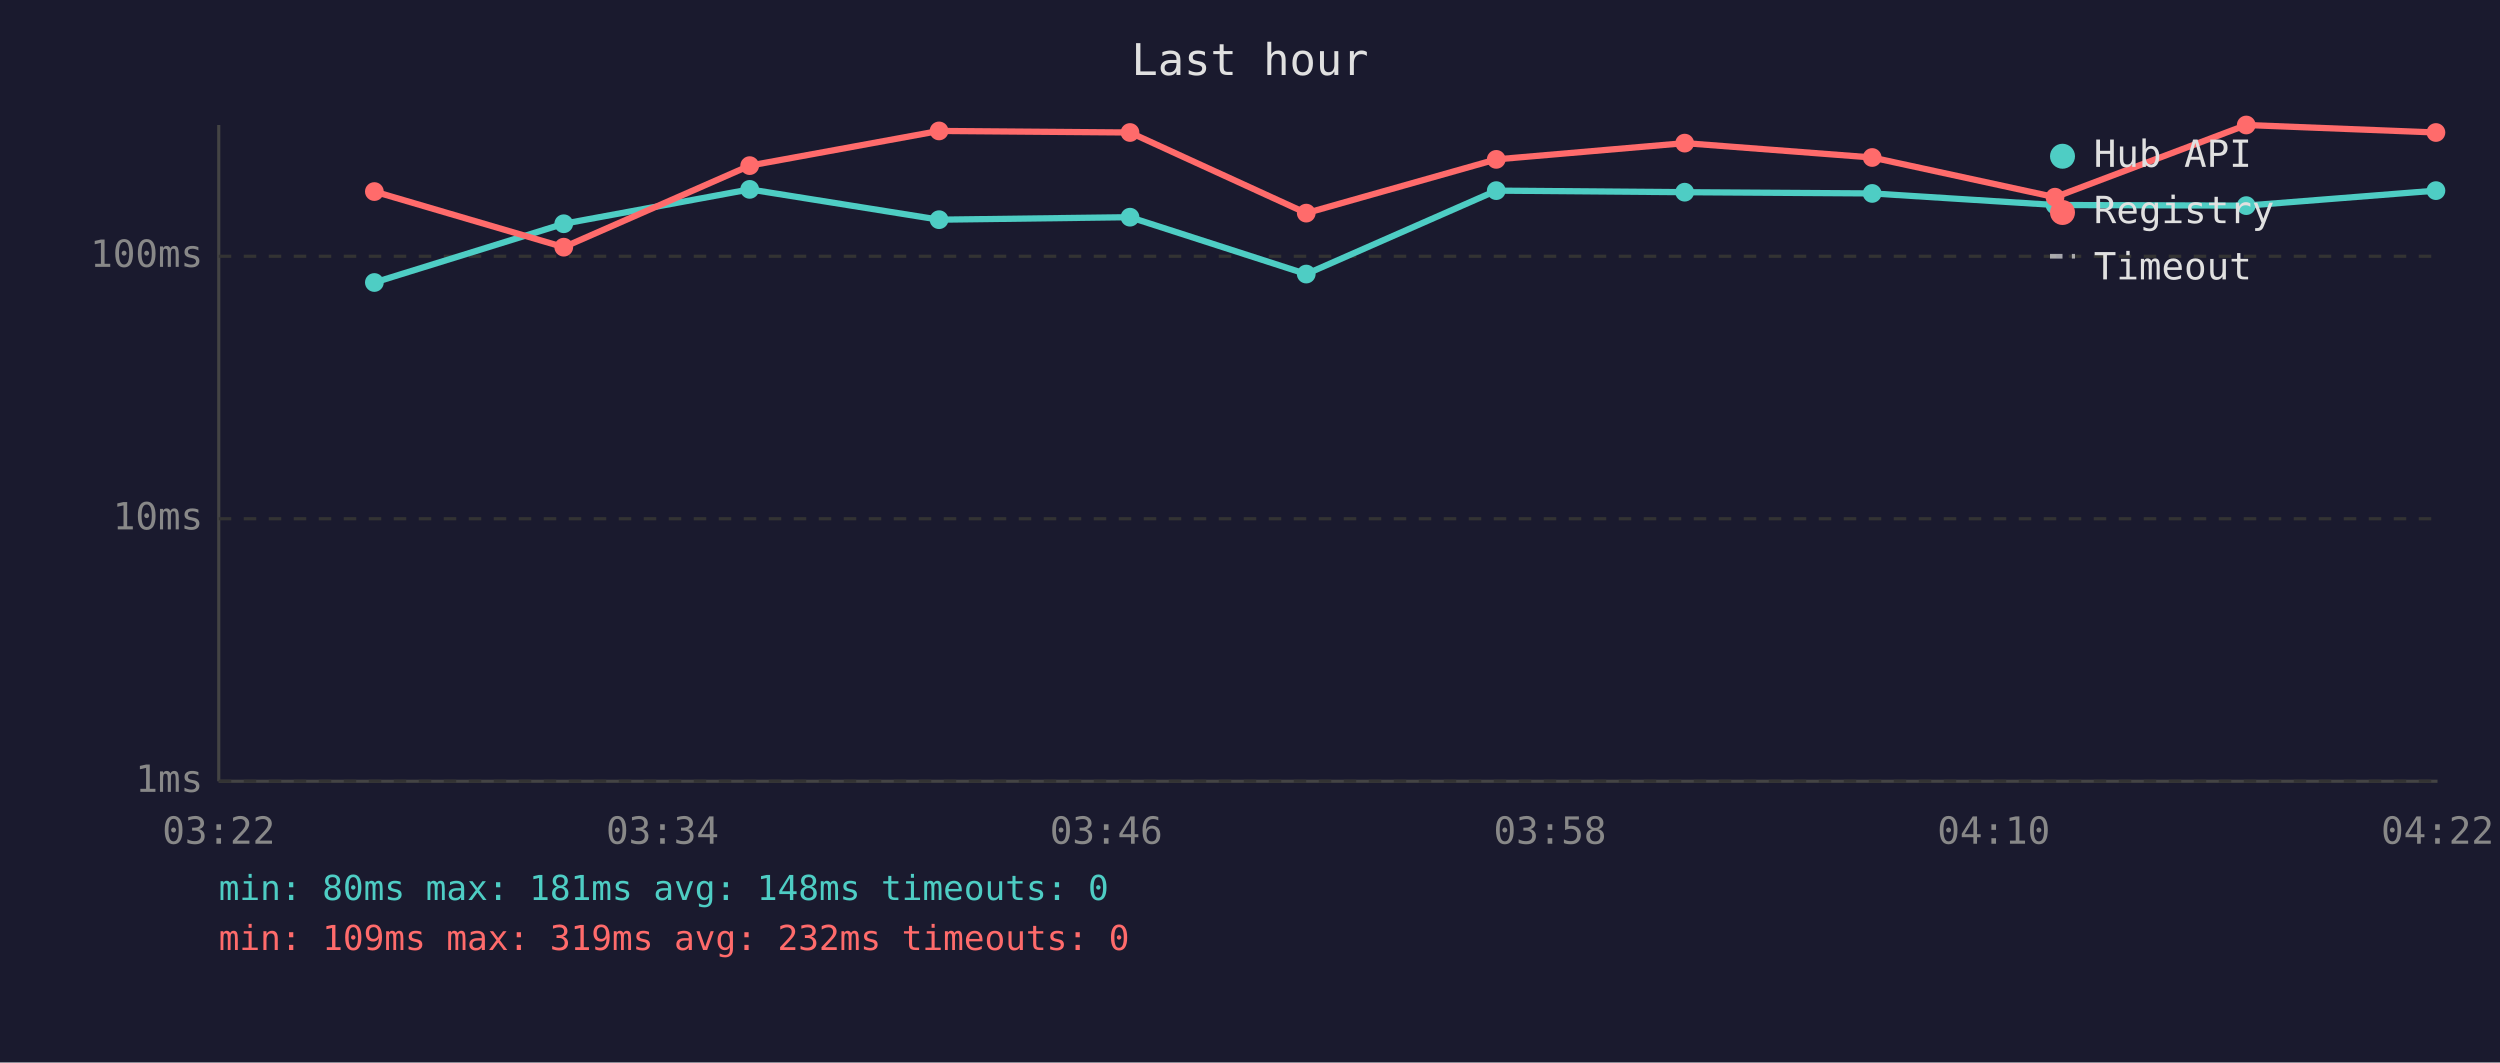
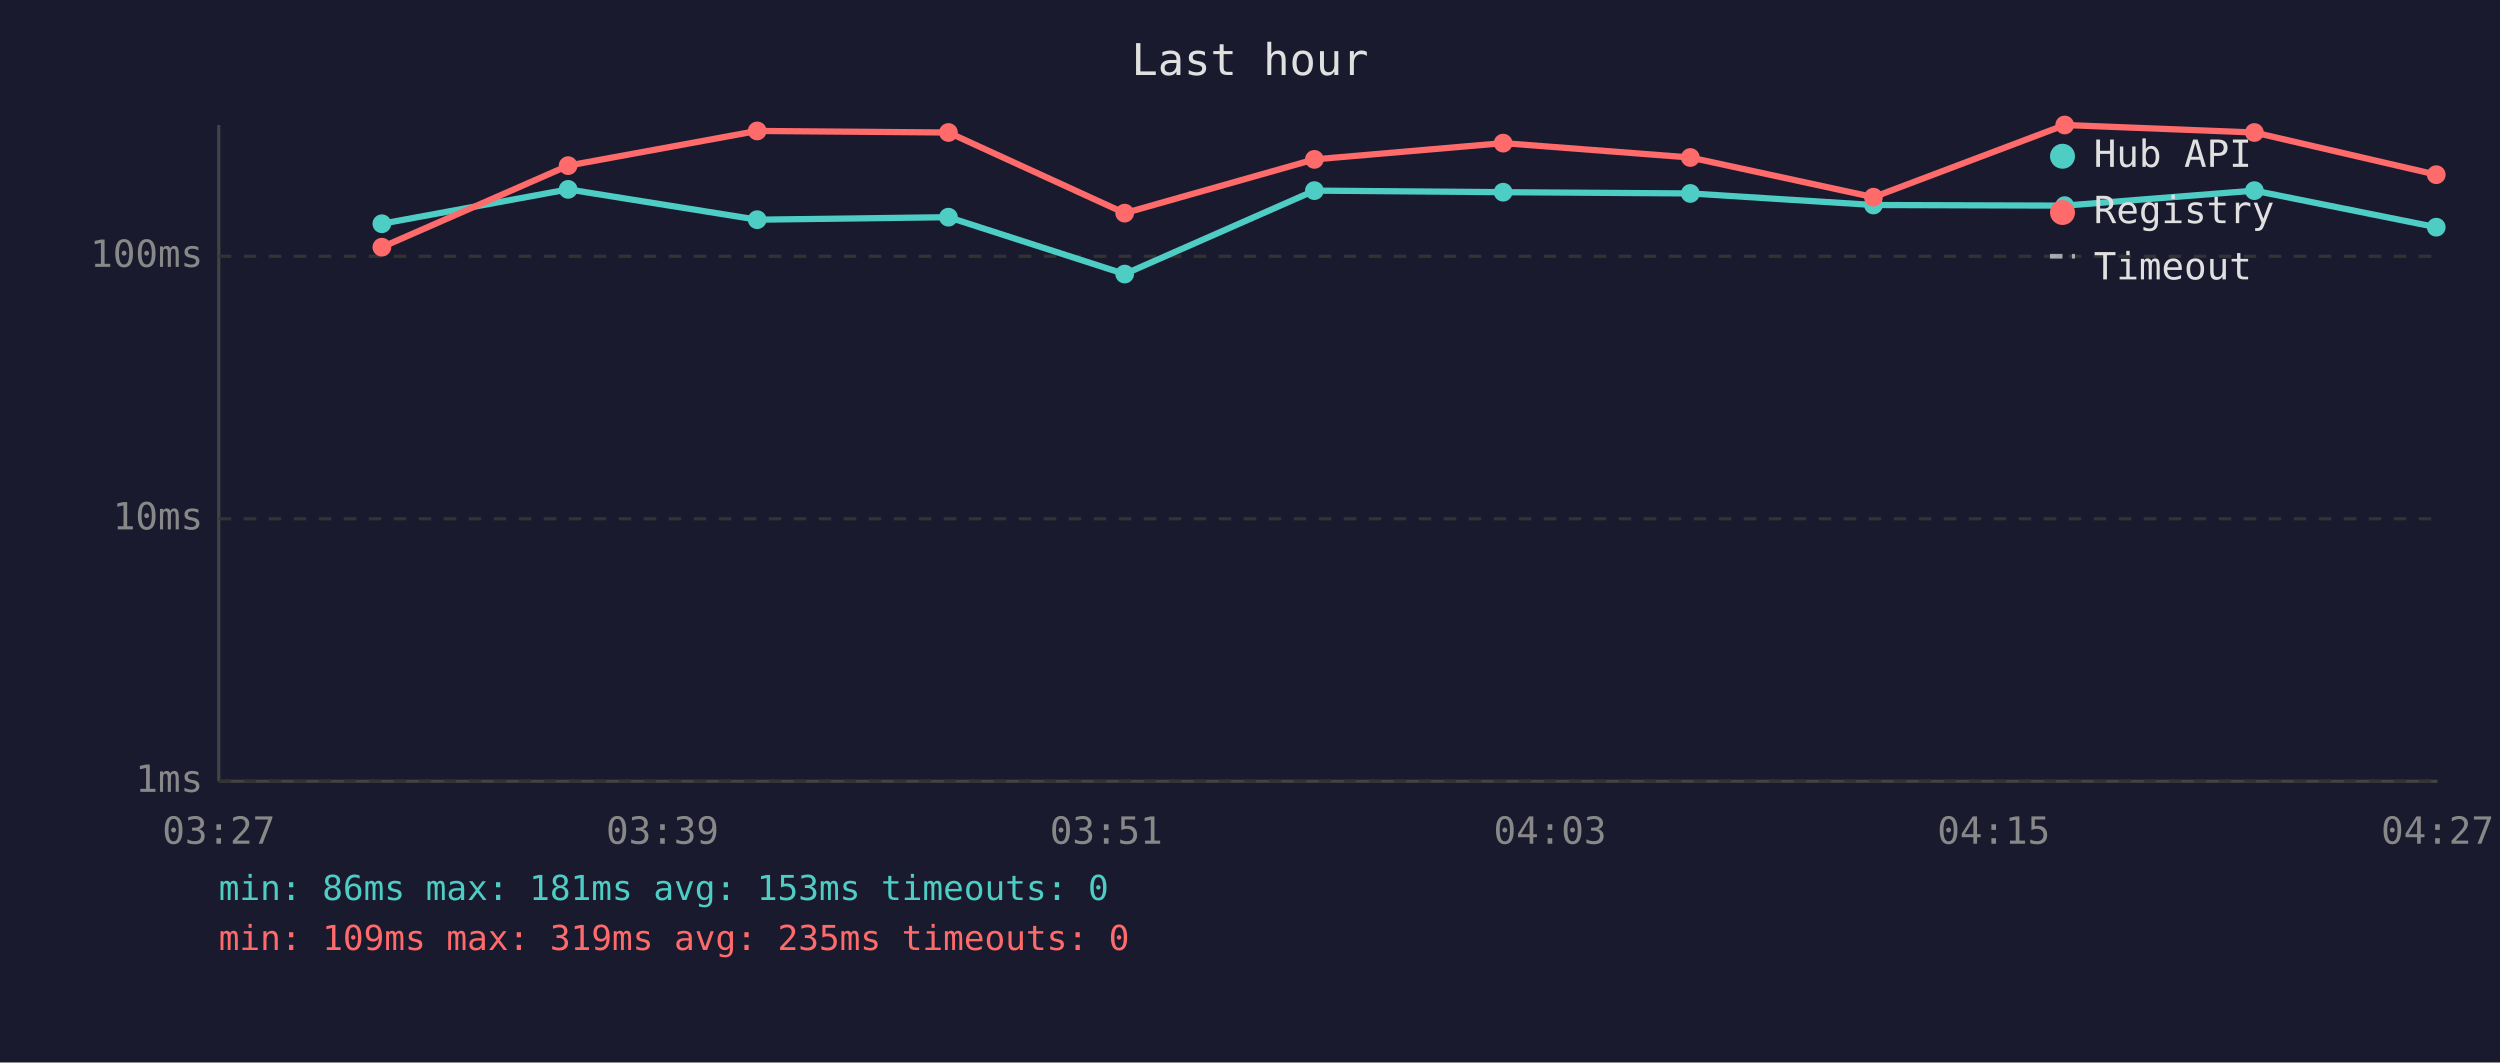
<svg xmlns="http://www.w3.org/2000/svg" viewBox="0 0 800 340" font-family="monospace" font-size="12">
  <rect width="800" height="340" fill="#1a1a2e" />
  <text x="400" y="24" fill="#e0e0e0" font-size="14" text-anchor="middle">Last hour</text>
  <line x1="70" y1="40" x2="70" y2="250" stroke="#444" stroke-width="1" />
  <line x1="70" y1="250" x2="780" y2="250" stroke="#444" stroke-width="1" />
  <line x1="70" y1="250" x2="780" y2="250" stroke="#333" stroke-width="1" stroke-dasharray="4" />
  <text x="65" y="250" fill="#888" text-anchor="end" dominant-baseline="middle">1ms</text>
  <line x1="70" y1="166" x2="780" y2="166" stroke="#333" stroke-width="1" stroke-dasharray="4" />
  <text x="65" y="166" fill="#888" text-anchor="end" dominant-baseline="middle">10ms</text>
  <line x1="70" y1="82" x2="780" y2="82" stroke="#333" stroke-width="1" stroke-dasharray="4" />
  <text x="65" y="82" fill="#888" text-anchor="end" dominant-baseline="middle">100ms</text>
-   <text x="70" y="270" fill="#888" text-anchor="middle">03:22</text>
-   <text x="212" y="270" fill="#888" text-anchor="middle">03:34</text>
-   <text x="354" y="270" fill="#888" text-anchor="middle">03:46</text>
-   <text x="496" y="270" fill="#888" text-anchor="middle">03:58</text>
-   <text x="638" y="270" fill="#888" text-anchor="middle">04:10</text>
-   <text x="780" y="270" fill="#888" text-anchor="middle">04:22</text>
-   <polyline points="119.8,90.4 180.4,71.6 239.9,60.6 300.5,70.3 361.6,69.5 418.0,87.7 478.8,61.0 539.1,61.5 599.1,61.9 657.6,65.6 718.8,65.8 779.5,61.0" fill="none" stroke="#4ecdc4" stroke-width="2" opacity="1" />
-   <circle cx="119.8" cy="90.4" r="3" fill="#4ecdc4" />
-   <circle cx="180.4" cy="71.6" r="3" fill="#4ecdc4" />
-   <circle cx="239.9" cy="60.6" r="3" fill="#4ecdc4" />
-   <circle cx="300.5" cy="70.3" r="3" fill="#4ecdc4" />
-   <circle cx="361.6" cy="69.5" r="3" fill="#4ecdc4" />
-   <circle cx="418.0" cy="87.7" r="3" fill="#4ecdc4" />
-   <circle cx="478.8" cy="61.0" r="3" fill="#4ecdc4" />
-   <circle cx="539.1" cy="61.5" r="3" fill="#4ecdc4" />
-   <circle cx="599.1" cy="61.9" r="3" fill="#4ecdc4" />
-   <circle cx="657.6" cy="65.6" r="3" fill="#4ecdc4" />
-   <circle cx="718.8" cy="65.8" r="3" fill="#4ecdc4" />
-   <circle cx="779.5" cy="61.0" r="3" fill="#4ecdc4" />
-   <polyline points="119.8,61.3 180.4,79.1 239.9,53.0 300.5,41.9 361.6,42.4 418.0,68.2 478.8,51.0 539.1,45.8 599.1,50.4 657.6,63.1 718.8,40.0 779.5,42.4" fill="none" stroke="#ff6b6b" stroke-width="2" opacity="1" />
-   <circle cx="119.8" cy="61.3" r="3" fill="#ff6b6b" />
-   <circle cx="180.4" cy="79.1" r="3" fill="#ff6b6b" />
-   <circle cx="239.9" cy="53.0" r="3" fill="#ff6b6b" />
-   <circle cx="300.5" cy="41.9" r="3" fill="#ff6b6b" />
-   <circle cx="361.6" cy="42.4" r="3" fill="#ff6b6b" />
-   <circle cx="418.0" cy="68.2" r="3" fill="#ff6b6b" />
-   <circle cx="478.8" cy="51.0" r="3" fill="#ff6b6b" />
-   <circle cx="539.1" cy="45.8" r="3" fill="#ff6b6b" />
-   <circle cx="599.1" cy="50.4" r="3" fill="#ff6b6b" />
-   <circle cx="657.6" cy="63.1" r="3" fill="#ff6b6b" />
-   <circle cx="718.8" cy="40.0" r="3" fill="#ff6b6b" />
-   <circle cx="779.5" cy="42.4" r="3" fill="#ff6b6b" />
+   <text x="70" y="270" fill="#888" text-anchor="middle">03:27</text>
+   <text x="212" y="270" fill="#888" text-anchor="middle">03:39</text>
+   <text x="354" y="270" fill="#888" text-anchor="middle">03:51</text>
+   <text x="496" y="270" fill="#888" text-anchor="middle">04:03</text>
+   <text x="638" y="270" fill="#888" text-anchor="middle">04:15</text>
+   <text x="780" y="270" fill="#888" text-anchor="middle">04:27</text>
+   <polyline points="122.2,71.6 181.8,60.6 242.3,70.3 303.5,69.5 359.9,87.7 420.6,61.0 481.0,61.5 540.9,61.9 599.5,65.6 660.7,65.8 721.4,61.0 779.6,72.7" fill="none" stroke="#4ecdc4" stroke-width="2" opacity="1" />
+   <circle cx="122.2" cy="71.6" r="3" fill="#4ecdc4" />
+   <circle cx="181.8" cy="60.6" r="3" fill="#4ecdc4" />
+   <circle cx="242.3" cy="70.3" r="3" fill="#4ecdc4" />
+   <circle cx="303.5" cy="69.5" r="3" fill="#4ecdc4" />
+   <circle cx="359.9" cy="87.7" r="3" fill="#4ecdc4" />
+   <circle cx="420.6" cy="61.0" r="3" fill="#4ecdc4" />
+   <circle cx="481.0" cy="61.5" r="3" fill="#4ecdc4" />
+   <circle cx="540.9" cy="61.9" r="3" fill="#4ecdc4" />
+   <circle cx="599.5" cy="65.6" r="3" fill="#4ecdc4" />
+   <circle cx="660.7" cy="65.8" r="3" fill="#4ecdc4" />
+   <circle cx="721.4" cy="61.0" r="3" fill="#4ecdc4" />
+   <circle cx="779.6" cy="72.7" r="3" fill="#4ecdc4" />
+   <polyline points="122.2,79.1 181.8,53.0 242.3,41.9 303.5,42.4 359.9,68.2 420.6,51.0 481.0,45.8 540.9,50.4 599.5,63.1 660.7,40.0 721.4,42.4 779.6,55.9" fill="none" stroke="#ff6b6b" stroke-width="2" opacity="1" />
+   <circle cx="122.2" cy="79.1" r="3" fill="#ff6b6b" />
+   <circle cx="181.8" cy="53.0" r="3" fill="#ff6b6b" />
+   <circle cx="242.3" cy="41.9" r="3" fill="#ff6b6b" />
+   <circle cx="303.5" cy="42.4" r="3" fill="#ff6b6b" />
+   <circle cx="359.9" cy="68.2" r="3" fill="#ff6b6b" />
+   <circle cx="420.6" cy="51.0" r="3" fill="#ff6b6b" />
+   <circle cx="481.0" cy="45.8" r="3" fill="#ff6b6b" />
+   <circle cx="540.9" cy="50.4" r="3" fill="#ff6b6b" />
+   <circle cx="599.5" cy="63.1" r="3" fill="#ff6b6b" />
+   <circle cx="660.7" cy="40.0" r="3" fill="#ff6b6b" />
+   <circle cx="721.4" cy="42.4" r="3" fill="#ff6b6b" />
+   <circle cx="779.6" cy="55.9" r="3" fill="#ff6b6b" />
  <circle cx="660" cy="50" r="4" fill="#4ecdc4" />
  <text x="670" y="50" fill="#e0e0e0" dominant-baseline="middle">Hub API</text>
  <circle cx="660" cy="68" r="4" fill="#ff6b6b" />
  <text x="670" y="68" fill="#e0e0e0" dominant-baseline="middle">Registry</text>
  <line x1="656" y1="82" x2="664" y2="82" stroke="#e0e0e0" stroke-width="1.5" stroke-dasharray="4,3" opacity="0.7" />
  <text x="670" y="86" fill="#e0e0e0" dominant-baseline="middle">Timeout</text>
-   <text x="70" y="288" fill="#4ecdc4" font-size="11">min: 80ms  max: 181ms  avg: 148ms  timeouts: 0</text>
-   <text x="70" y="304" fill="#ff6b6b" font-size="11">min: 109ms  max: 319ms  avg: 232ms  timeouts: 0</text>
+   <text x="70" y="288" fill="#4ecdc4" font-size="11">min: 86ms  max: 181ms  avg: 153ms  timeouts: 0</text>
+   <text x="70" y="304" fill="#ff6b6b" font-size="11">min: 109ms  max: 319ms  avg: 235ms  timeouts: 0</text>
</svg>
